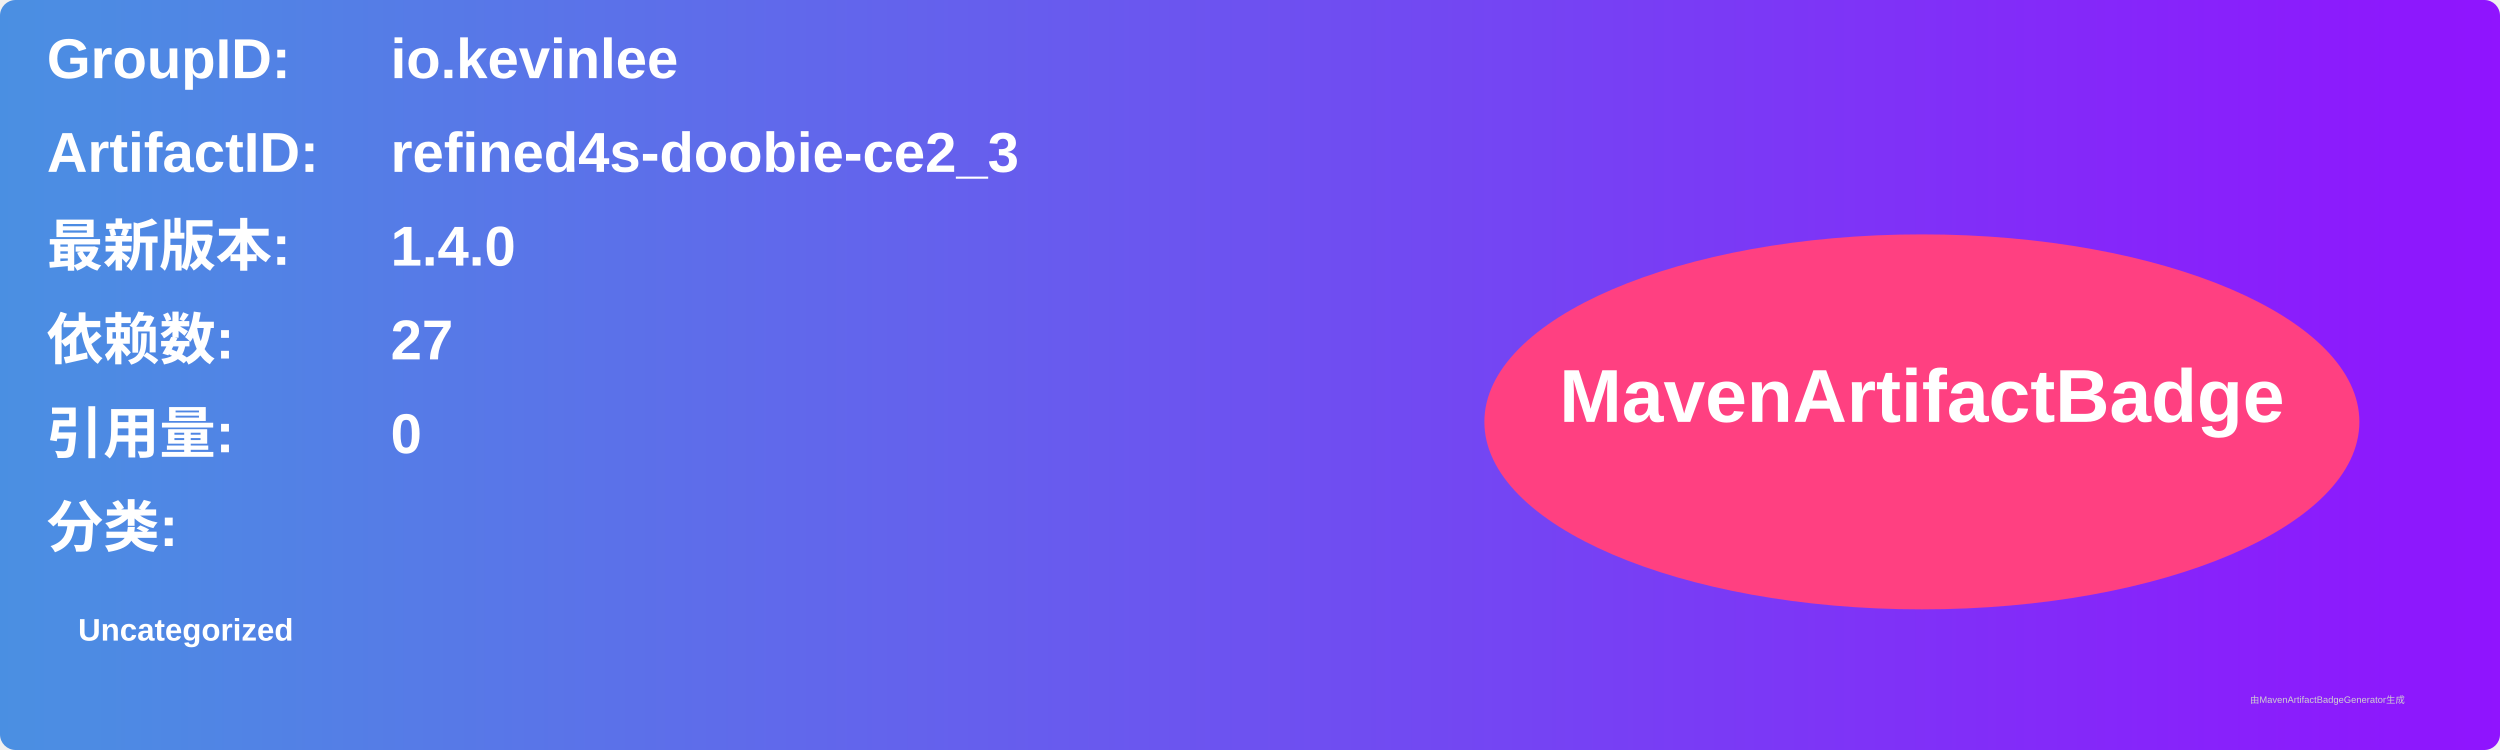
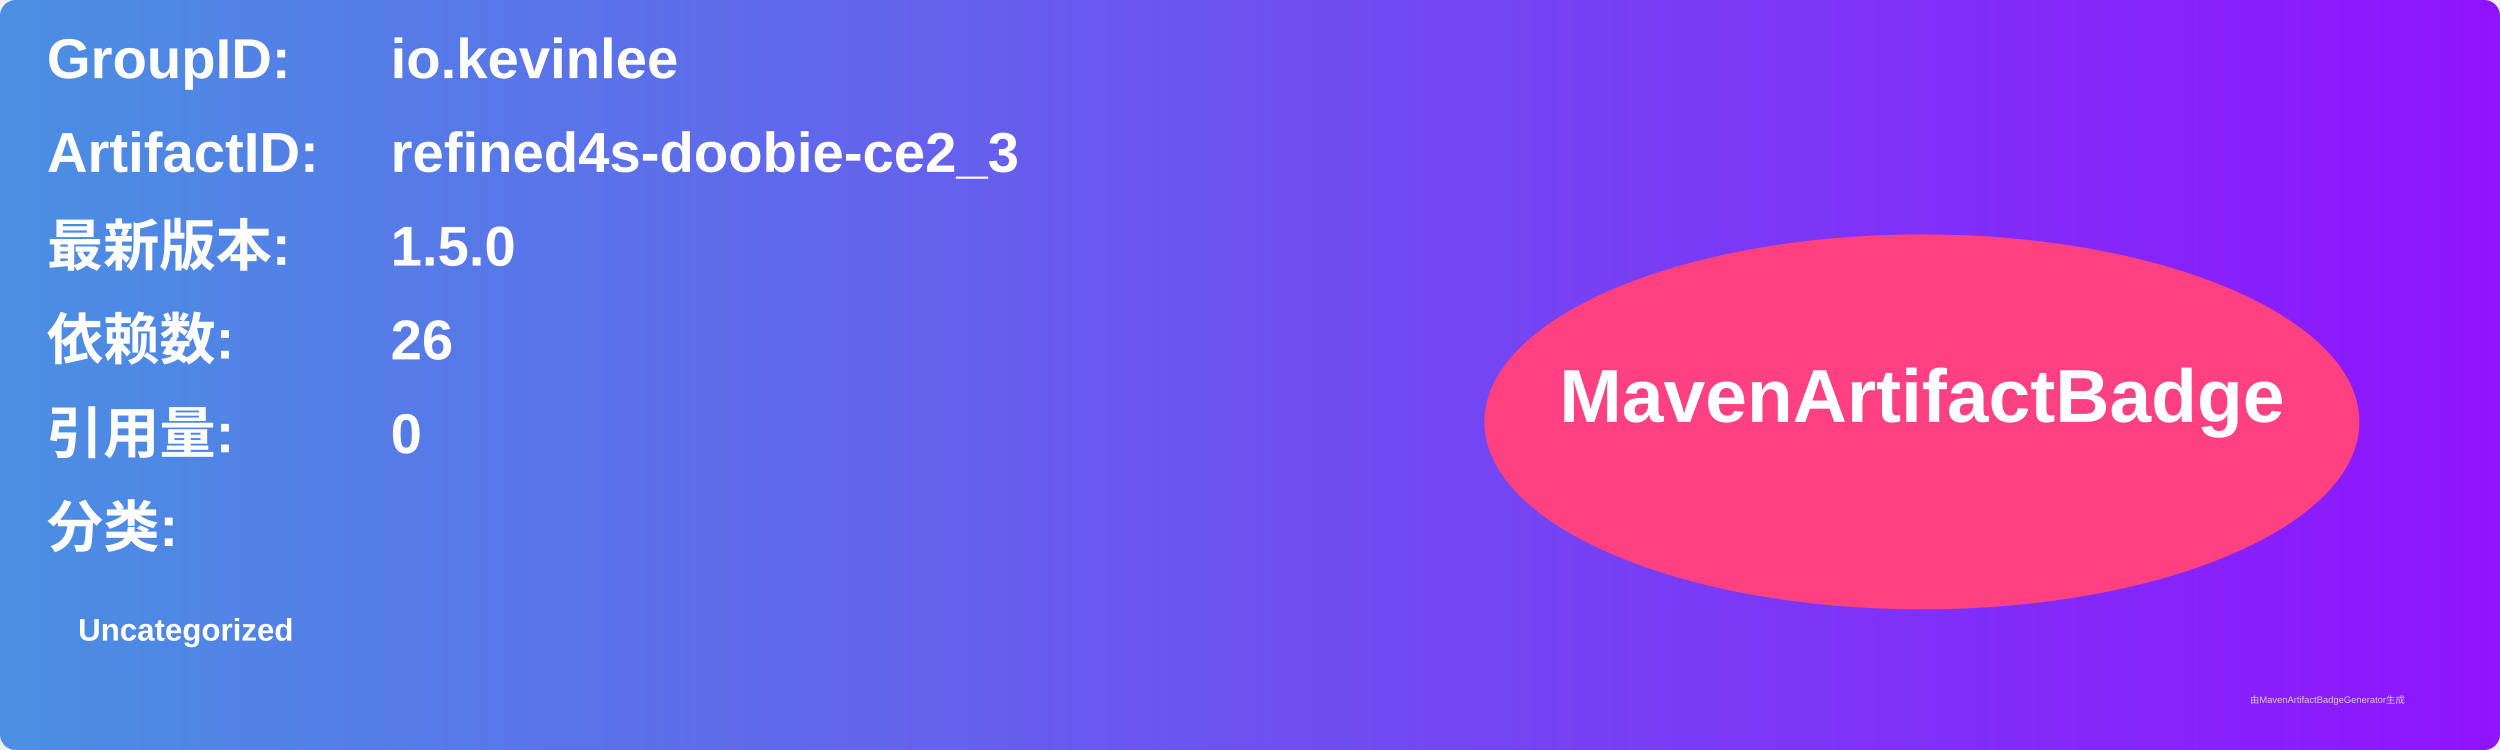
<svg xmlns="http://www.w3.org/2000/svg" width="800" height="240" viewBox="0 0 800 240">
  <linearGradient id="grad" x1="0%" y1="0%" x2="100%" y2="0%">
    <stop offset="0%" stop-color="#4a90e2" />
    <stop offset="100%" stop-color="#9013fe" />
  </linearGradient>
  <rect width="100%" height="100%" rx="5" ry="5" fill="url(#grad)" />
  <g transform="translate(15, 15)">
    <text x="0" y="10" font-family="Arial" font-size="18" fill="white" font-weight="bold" width="260">GroupID:</text>
    <text x="110" y="10" font-family="Arial" font-size="18" fill="white" font-weight="bold" width="460">io.kevinlee</text>
    <text x="0" y="40" font-family="Arial" font-size="18" fill="white" font-weight="bold" width="260">ArtifactID:</text>
    <text x="110" y="40" font-family="Arial" font-size="18" fill="white" font-weight="bold" width="460">refined4s-doobie-ce2_3</text>
    <text x="0" y="70" font-family="Arial" font-size="18" fill="white" font-weight="bold">最新版本:</text>
    <text x="110" y="70" font-family="Arial" font-size="18" fill="white" font-weight="bold">
-       <tspan font-weight="bold">1.4.0</tspan>
+       <tspan font-weight="bold">1.5.0</tspan>
    </text>
    <text x="0" y="100" font-family="Arial" font-size="18" fill="white" font-weight="bold">依赖数: </text>
    <text x="110" y="100" font-family="Arial" font-size="18" fill="white">
-       <tspan font-weight="bold">27</tspan>
+       <tspan font-weight="bold">26</tspan>
    </text>
    <text x="0" y="130" font-family="Arial" font-size="18" fill="white" font-weight="bold">引用量: </text>
    <text x="110" y="130" font-family="Arial" font-size="18" fill="white">
      <tspan font-weight="bold">0</tspan>
    </text>
    <text x="0" y="160" font-family="Arial" font-size="18" fill="white" font-weight="bold">分类:</text>
    <text x="10" y="190" font-family="Arial" font-size="10" fill="white">
      <tspan font-weight="bold">Uncategorized</tspan>
    </text>
    <ellipse cx="600" cy="120" rx="140" ry="60" fill="#ff4081" />
    <text x="600" y="120" text-anchor="middle" font-family="Arial" font-size="24" fill="white" font-weight="bold">MavenArtifactBadge</text>
  </g>
  <text x="720" y="225" font-family="Arial" font-size="3" fill="#d0d0d0">由MavenArtifactBadgeGenerator生成</text>
</svg>
